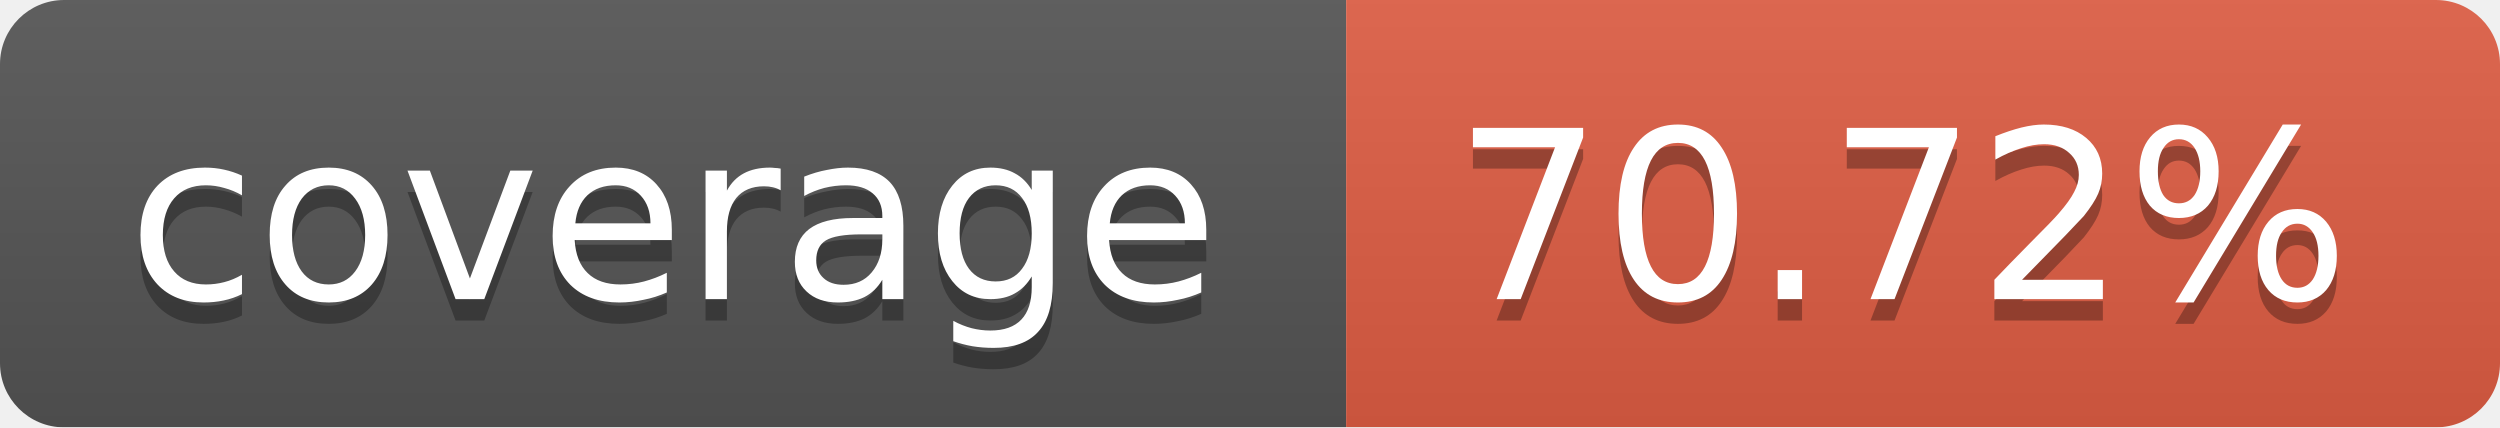
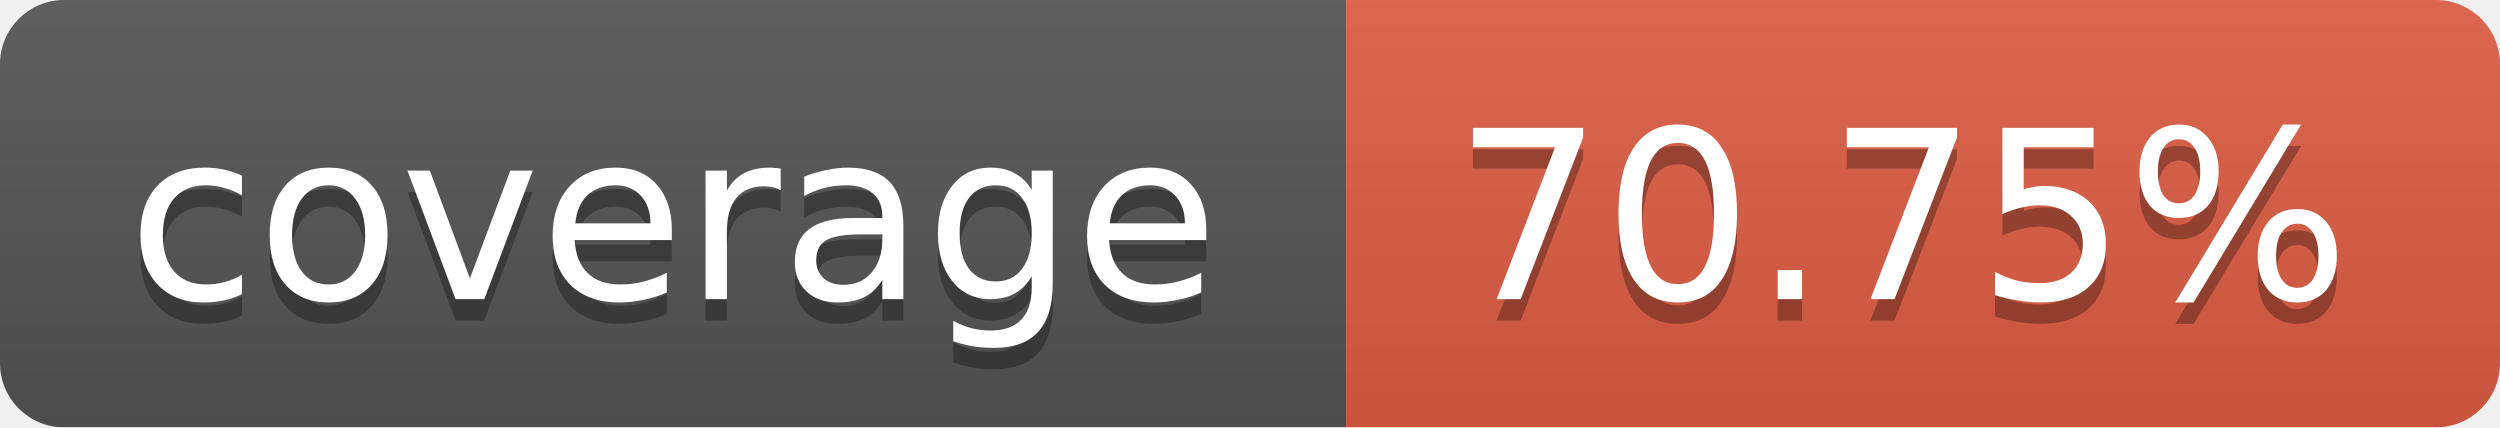
<svg xmlns="http://www.w3.org/2000/svg" width="117" height="20">
  <linearGradient id="b" x2="0" y2="100%">
    <stop offset="0" stop-color="#bbb" stop-opacity=".1" />
    <stop offset="1" stop-opacity=".1" />
  </linearGradient>
  <mask id="a">
    <rect width="117" height="20" rx="3" fill="#fff" />
  </mask>
  <g mask="url(#a)">
    <path fill="#555" d="M0 0h63v20H0z" />
    <path fill="#e05d44" d="M63 0h54v20H63z" />
    <path fill="url(#b)" d="M0 0h117v20H0z" />
  </g>
  <g fill="#fff" text-anchor="middle" font-family="DejaVu Sans,Verdana,Geneva,sans-serif" font-size="11">
    <text x="31.5" y="15" fill="#010101" fill-opacity=".3">coverage</text>
    <text x="31.5" y="14">coverage</text>
-     <text x="89" y="15" fill="#010101" fill-opacity=".3">70.72%</text>
-     <text x="89" y="14">70.72%</text>
+     <text x="89" y="15" fill="#010101" fill-opacity=".3">70.75%</text>
+     <text x="89" y="14">70.75%</text>
  </g>
</svg>
